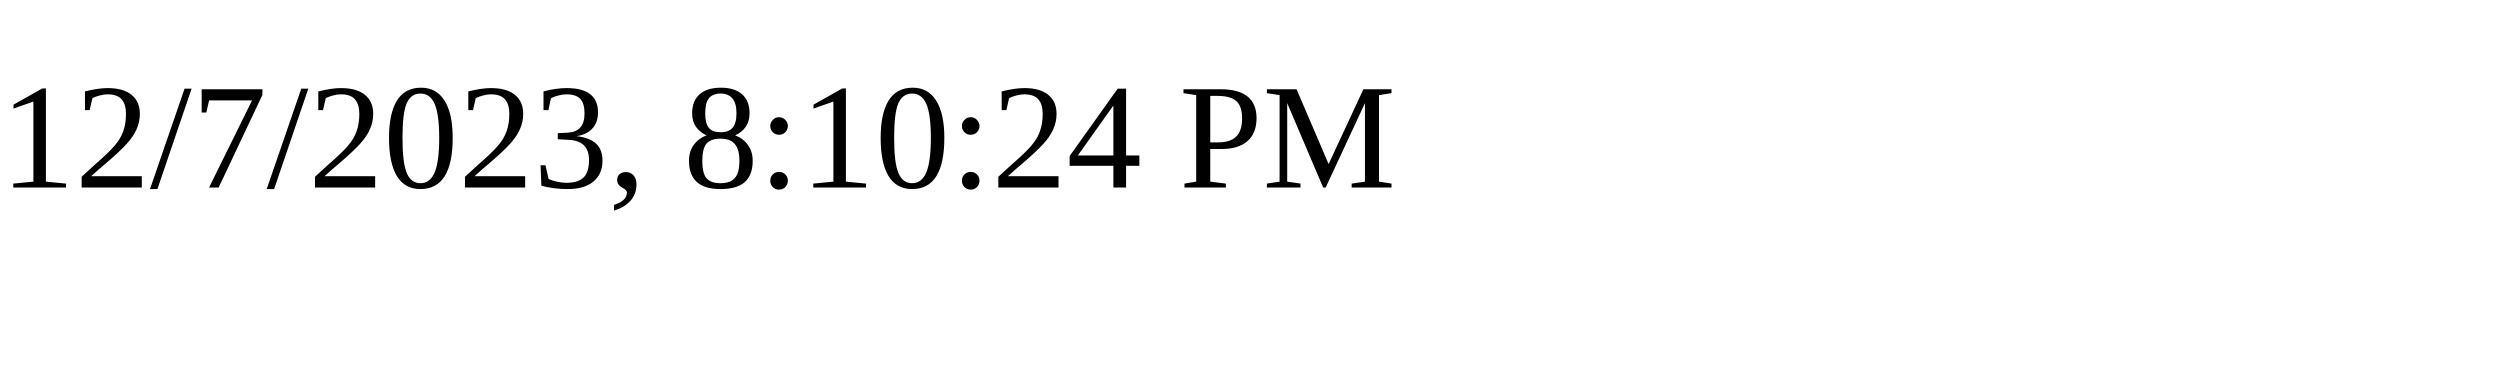
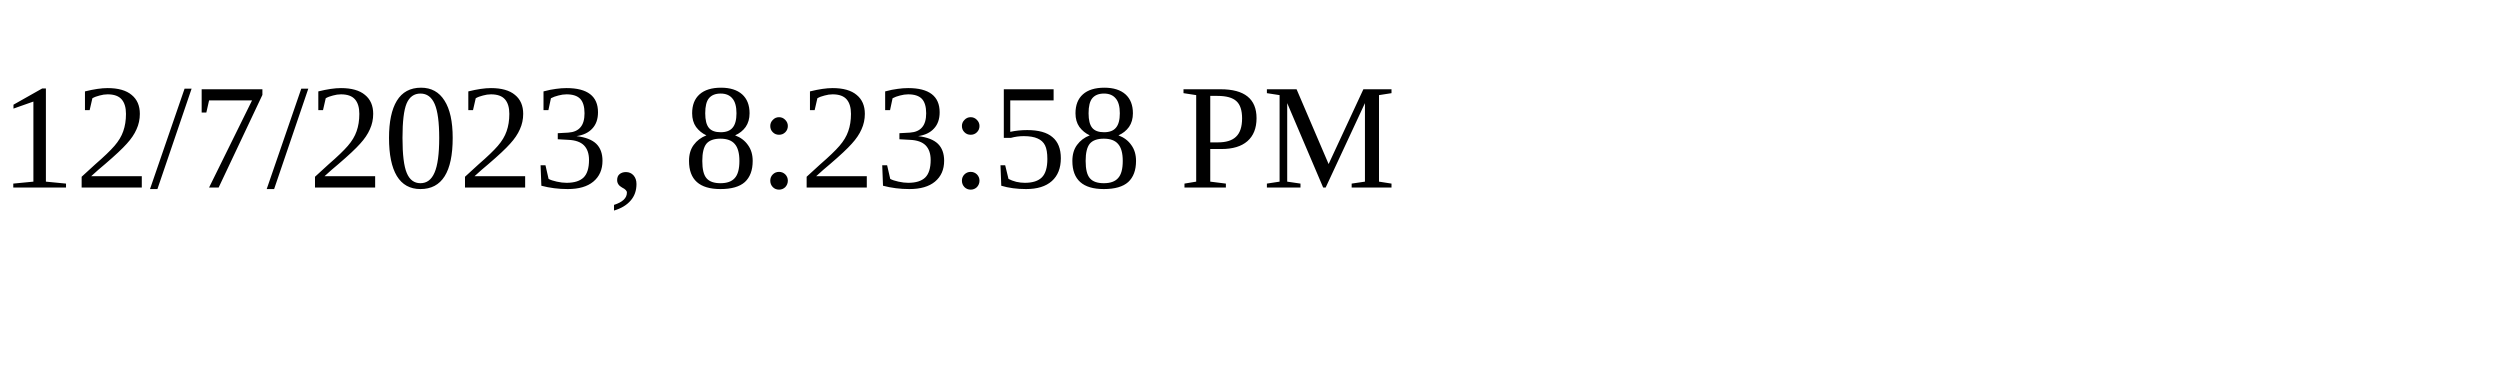
<svg xmlns="http://www.w3.org/2000/svg" height="30" width="200">
-   <text x="0" y="15">12/7/2023, 8:10:24 PM</text>
+   <text x="0" y="15">12/7/2023, 8:23:58 PM</text>
</svg>
